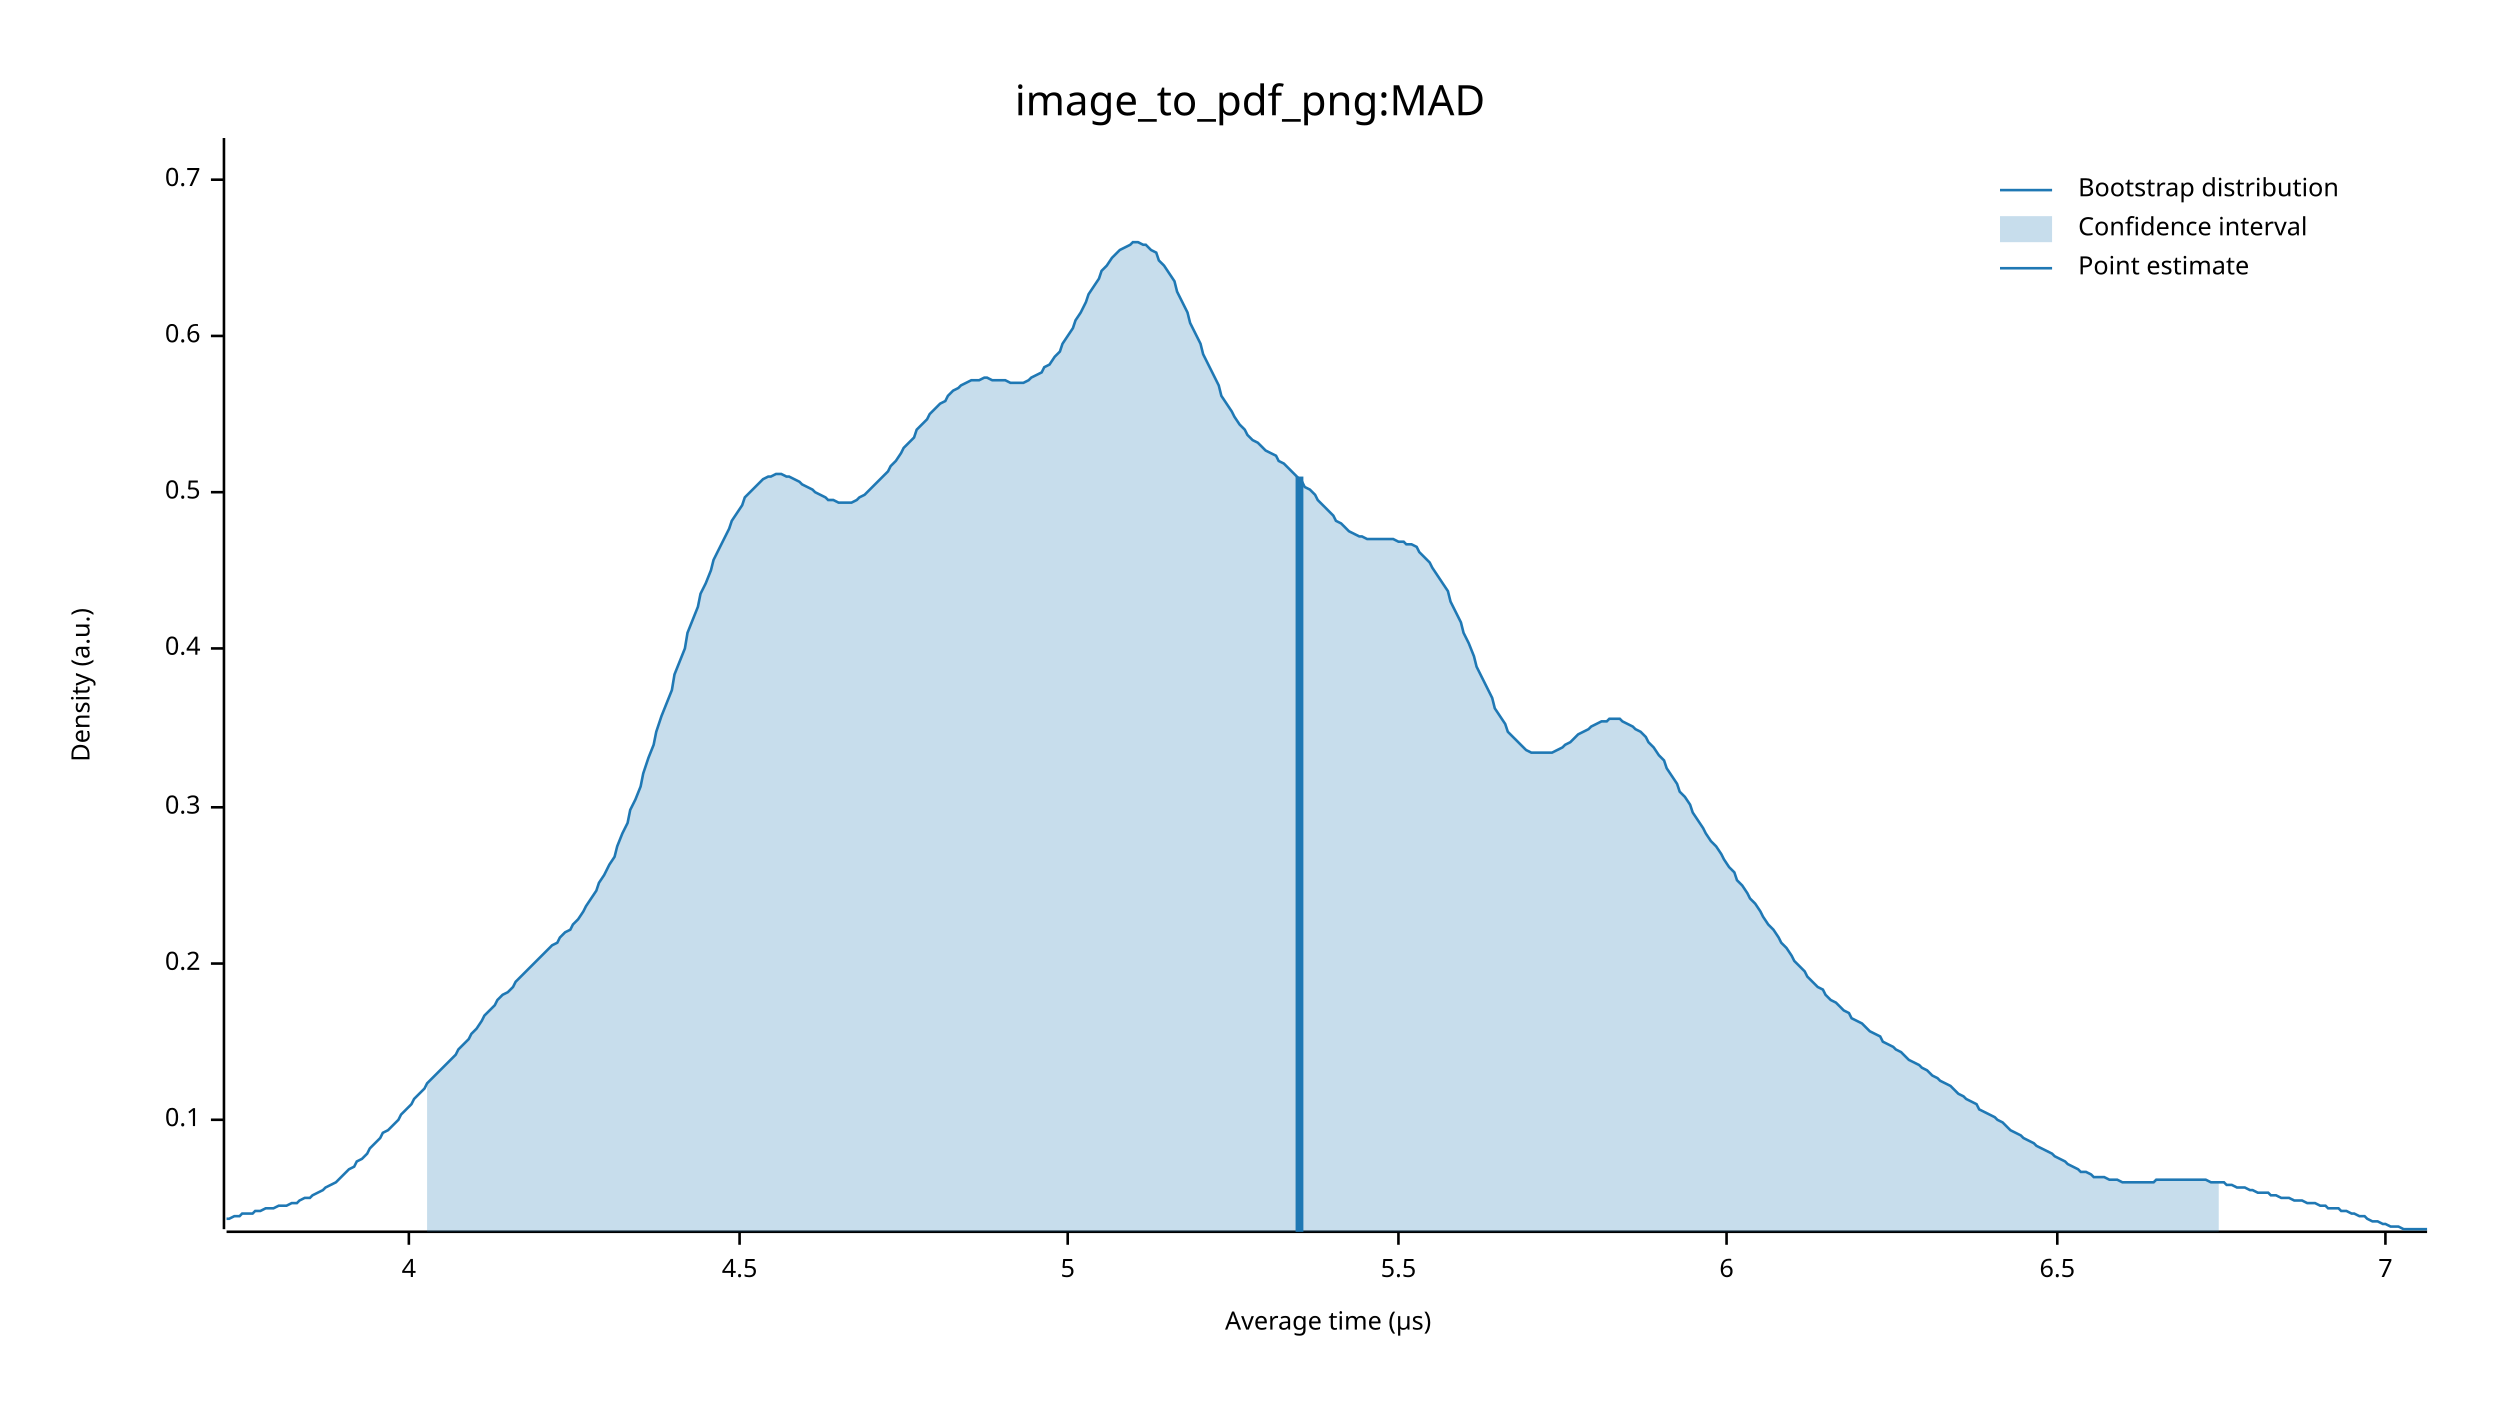
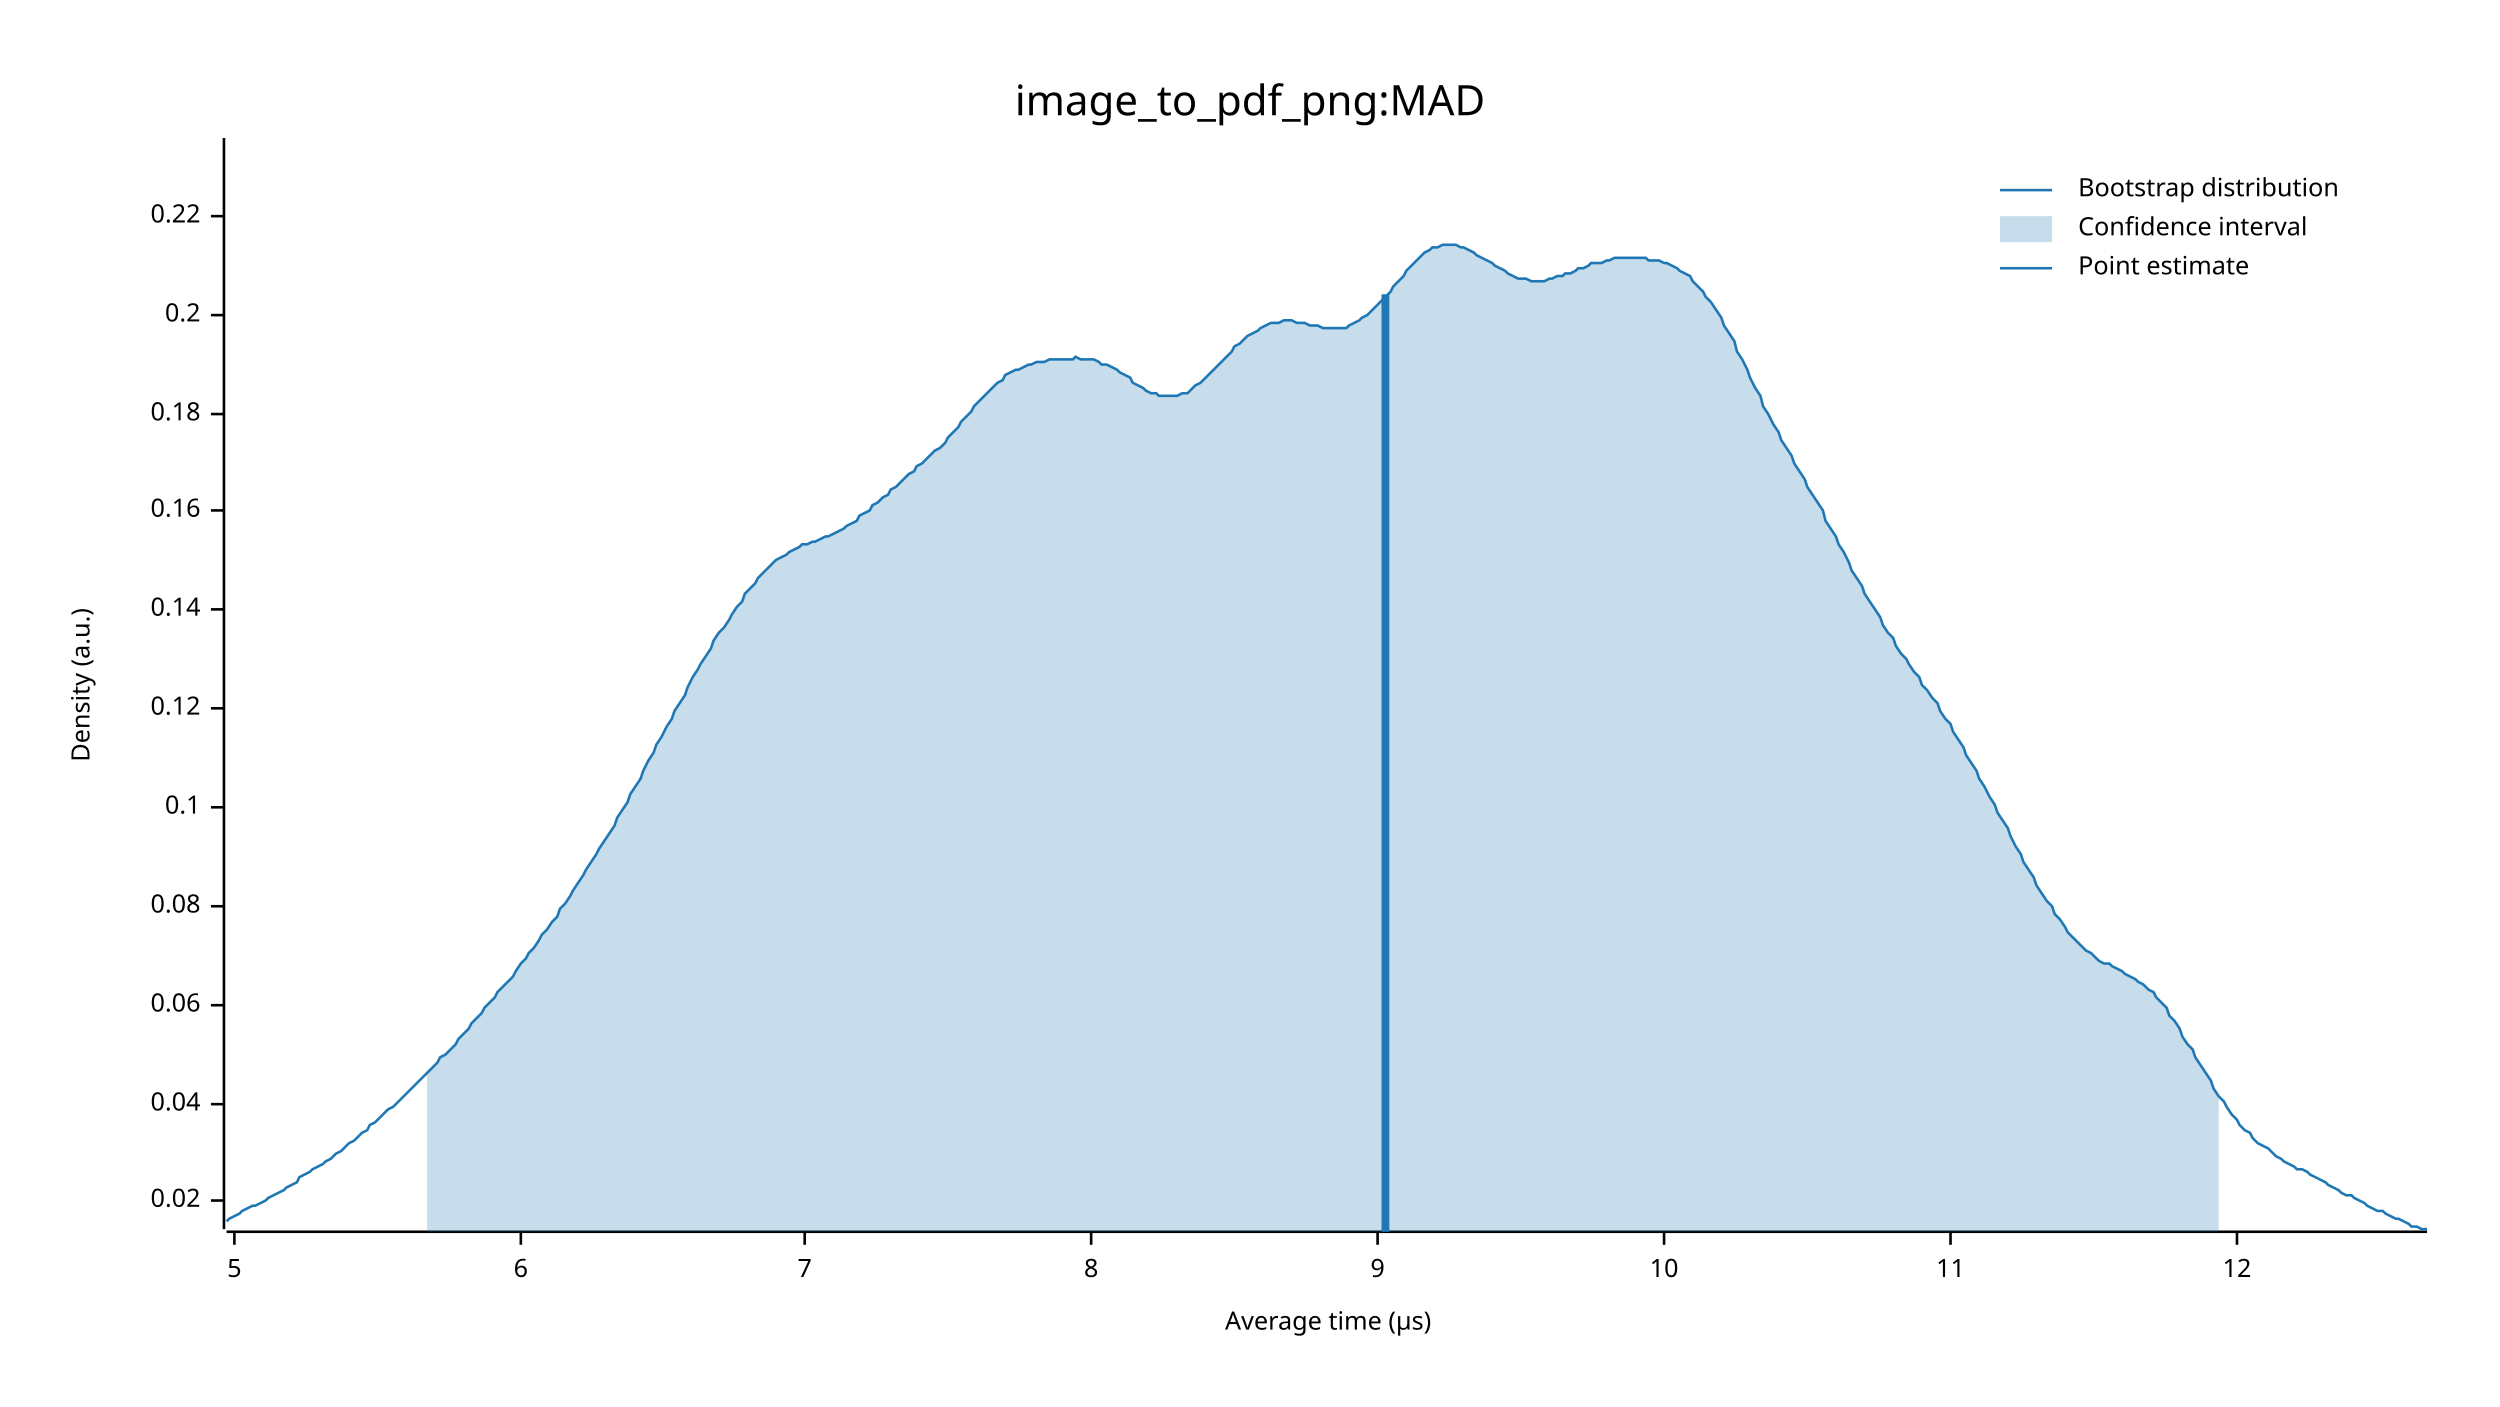
<svg xmlns="http://www.w3.org/2000/svg" width="960" height="540" viewBox="0 0 960 540">
  <text x="480" y="32" dy="0.76em" text-anchor="middle" font-family="sans-serif" font-size="16.129" opacity="1" fill="#000000">
image_to_pdf_png:MAD
</text>
  <text x="27" y="263" dy="0.76em" text-anchor="middle" font-family="sans-serif" font-size="9.677" opacity="1" fill="#000000" transform="rotate(270, 27, 263)">
Density (a.u.)
</text>
  <text x="510" y="513" dy="-0.5ex" text-anchor="middle" font-family="sans-serif" font-size="9.677" opacity="1" fill="#000000">
Average time (µs)
</text>
  <polyline fill="none" opacity="1" stroke="#000000" stroke-width="1" points="86,53 86,472 " />
-   <text x="77" y="430" dy="0.5ex" text-anchor="end" font-family="sans-serif" font-size="9.677" opacity="1" fill="#000000">
+   <text x="77" y="461" dy="0.5ex" text-anchor="end" font-family="sans-serif" font-size="9.677" opacity="1" fill="#000000">
+ 0.02
+ </text>
+   <polyline fill="none" opacity="1" stroke="#000000" stroke-width="1" points="81,461 86,461 " />
+   <text x="77" y="424" dy="0.5ex" text-anchor="end" font-family="sans-serif" font-size="9.677" opacity="1" fill="#000000">
+ 0.04
+ </text>
+   <polyline fill="none" opacity="1" stroke="#000000" stroke-width="1" points="81,424 86,424 " />
+   <text x="77" y="386" dy="0.5ex" text-anchor="end" font-family="sans-serif" font-size="9.677" opacity="1" fill="#000000">
+ 0.06
+ </text>
+   <polyline fill="none" opacity="1" stroke="#000000" stroke-width="1" points="81,386 86,386 " />
+   <text x="77" y="348" dy="0.5ex" text-anchor="end" font-family="sans-serif" font-size="9.677" opacity="1" fill="#000000">
+ 0.08
+ </text>
+   <polyline fill="none" opacity="1" stroke="#000000" stroke-width="1" points="81,348 86,348 " />
+   <text x="77" y="310" dy="0.5ex" text-anchor="end" font-family="sans-serif" font-size="9.677" opacity="1" fill="#000000">
0.1
</text>
-   <polyline fill="none" opacity="1" stroke="#000000" stroke-width="1" points="81,430 86,430 " />
-   <text x="77" y="370" dy="0.5ex" text-anchor="end" font-family="sans-serif" font-size="9.677" opacity="1" fill="#000000">
+   <polyline fill="none" opacity="1" stroke="#000000" stroke-width="1" points="81,310 86,310 " />
+   <text x="77" y="272" dy="0.5ex" text-anchor="end" font-family="sans-serif" font-size="9.677" opacity="1" fill="#000000">
+ 0.12
+ </text>
+   <polyline fill="none" opacity="1" stroke="#000000" stroke-width="1" points="81,272 86,272 " />
+   <text x="77" y="234" dy="0.5ex" text-anchor="end" font-family="sans-serif" font-size="9.677" opacity="1" fill="#000000">
+ 0.14
+ </text>
+   <polyline fill="none" opacity="1" stroke="#000000" stroke-width="1" points="81,234 86,234 " />
+   <text x="77" y="196" dy="0.5ex" text-anchor="end" font-family="sans-serif" font-size="9.677" opacity="1" fill="#000000">
+ 0.16
+ </text>
+   <polyline fill="none" opacity="1" stroke="#000000" stroke-width="1" points="81,196 86,196 " />
+   <text x="77" y="159" dy="0.5ex" text-anchor="end" font-family="sans-serif" font-size="9.677" opacity="1" fill="#000000">
+ 0.18
+ </text>
+   <polyline fill="none" opacity="1" stroke="#000000" stroke-width="1" points="81,159 86,159 " />
+   <text x="77" y="121" dy="0.5ex" text-anchor="end" font-family="sans-serif" font-size="9.677" opacity="1" fill="#000000">
0.2
</text>
-   <polyline fill="none" opacity="1" stroke="#000000" stroke-width="1" points="81,370 86,370 " />
-   <text x="77" y="310" dy="0.5ex" text-anchor="end" font-family="sans-serif" font-size="9.677" opacity="1" fill="#000000">
- 0.3
+   <polyline fill="none" opacity="1" stroke="#000000" stroke-width="1" points="81,121 86,121 " />
+   <text x="77" y="83" dy="0.5ex" text-anchor="end" font-family="sans-serif" font-size="9.677" opacity="1" fill="#000000">
+ 0.22
</text>
-   <polyline fill="none" opacity="1" stroke="#000000" stroke-width="1" points="81,310 86,310 " />
-   <text x="77" y="249" dy="0.5ex" text-anchor="end" font-family="sans-serif" font-size="9.677" opacity="1" fill="#000000">
- 0.4
- </text>
-   <polyline fill="none" opacity="1" stroke="#000000" stroke-width="1" points="81,249 86,249 " />
-   <text x="77" y="189" dy="0.5ex" text-anchor="end" font-family="sans-serif" font-size="9.677" opacity="1" fill="#000000">
- 0.5
- </text>
-   <polyline fill="none" opacity="1" stroke="#000000" stroke-width="1" points="81,189 86,189 " />
-   <text x="77" y="129" dy="0.5ex" text-anchor="end" font-family="sans-serif" font-size="9.677" opacity="1" fill="#000000">
- 0.6
- </text>
-   <polyline fill="none" opacity="1" stroke="#000000" stroke-width="1" points="81,129 86,129 " />
-   <text x="77" y="69" dy="0.5ex" text-anchor="end" font-family="sans-serif" font-size="9.677" opacity="1" fill="#000000">
- 0.7
- </text>
-   <polyline fill="none" opacity="1" stroke="#000000" stroke-width="1" points="81,69 86,69 " />
+   <polyline fill="none" opacity="1" stroke="#000000" stroke-width="1" points="81,83 86,83 " />
  <polyline fill="none" opacity="1" stroke="#000000" stroke-width="1" points="87,473 932,473 " />
-   <text x="157" y="483" dy="0.76em" text-anchor="middle" font-family="sans-serif" font-size="9.677" opacity="1" fill="#000000">
- 4
- </text>
-   <polyline fill="none" opacity="1" stroke="#000000" stroke-width="1" points="157,473 157,478 " />
-   <text x="284" y="483" dy="0.76em" text-anchor="middle" font-family="sans-serif" font-size="9.677" opacity="1" fill="#000000">
- 4.5
- </text>
-   <polyline fill="none" opacity="1" stroke="#000000" stroke-width="1" points="284,473 284,478 " />
-   <text x="410" y="483" dy="0.76em" text-anchor="middle" font-family="sans-serif" font-size="9.677" opacity="1" fill="#000000">
+   <text x="90" y="483" dy="0.76em" text-anchor="middle" font-family="sans-serif" font-size="9.677" opacity="1" fill="#000000">
5
</text>
-   <polyline fill="none" opacity="1" stroke="#000000" stroke-width="1" points="410,473 410,478 " />
-   <text x="537" y="483" dy="0.76em" text-anchor="middle" font-family="sans-serif" font-size="9.677" opacity="1" fill="#000000">
- 5.5
- </text>
-   <polyline fill="none" opacity="1" stroke="#000000" stroke-width="1" points="537,473 537,478 " />
-   <text x="663" y="483" dy="0.76em" text-anchor="middle" font-family="sans-serif" font-size="9.677" opacity="1" fill="#000000">
+   <polyline fill="none" opacity="1" stroke="#000000" stroke-width="1" points="90,473 90,478 " />
+   <text x="200" y="483" dy="0.76em" text-anchor="middle" font-family="sans-serif" font-size="9.677" opacity="1" fill="#000000">
6
</text>
-   <polyline fill="none" opacity="1" stroke="#000000" stroke-width="1" points="663,473 663,478 " />
-   <text x="790" y="483" dy="0.76em" text-anchor="middle" font-family="sans-serif" font-size="9.677" opacity="1" fill="#000000">
- 6.5
- </text>
-   <polyline fill="none" opacity="1" stroke="#000000" stroke-width="1" points="790,473 790,478 " />
-   <text x="916" y="483" dy="0.76em" text-anchor="middle" font-family="sans-serif" font-size="9.677" opacity="1" fill="#000000">
+   <polyline fill="none" opacity="1" stroke="#000000" stroke-width="1" points="200,473 200,478 " />
+   <text x="309" y="483" dy="0.76em" text-anchor="middle" font-family="sans-serif" font-size="9.677" opacity="1" fill="#000000">
7
</text>
-   <polyline fill="none" opacity="1" stroke="#000000" stroke-width="1" points="916,473 916,478 " />
-   <polyline fill="none" opacity="1" stroke="#1F78B4" stroke-width="1" points="87,468 88,468 90,467 92,467 93,466 95,466 97,466 98,465 100,465 102,464 103,464 105,464 107,463 109,463 110,463 112,462 114,462 115,461 117,460 119,460 120,459 122,458 124,457 125,456 127,455 129,454 131,452 132,451 134,449 136,448 137,446 139,445 141,443 142,441 144,439 146,437 147,435 149,434 151,432 153,430 154,428 156,426 158,424 159,422 161,420 163,418 164,416 166,414 168,412 169,411 171,409 173,407 175,405 176,403 178,401 180,399 181,397 183,395 185,392 186,390 188,388 190,386 191,384 193,382 195,381 197,379 198,377 200,375 202,373 203,372 205,370 207,368 208,367 210,365 212,363 214,362 215,360 217,358 219,357 220,355 222,353 224,350 225,348 227,345 229,342 230,339 232,336 234,332 236,329 237,325 239,320 241,316 242,311 244,307 246,302 247,297 249,291 251,286 252,281 254,275 256,270 258,265 259,259 261,254 263,249 264,243 266,238 268,233 269,228 271,224 273,219 274,215 276,211 278,207 280,203 281,200 283,197 285,194 286,191 288,189 290,187 291,186 293,184 295,183 296,183 298,182 300,182 302,183 303,183 305,184 307,185 308,186 310,187 312,188 313,189 315,190 317,191 318,192 320,192 322,193 324,193 325,193 327,193 329,192 330,191 332,190 334,188 335,187 337,185 339,183 341,181 342,179 344,177 346,174 347,172 349,170 351,168 352,165 354,163 356,161 357,159 359,157 361,155 363,154 364,152 366,150 368,149 369,148 371,147 373,146 374,146 376,146 378,145 379,145 381,146 383,146 385,146 386,146 388,147 390,147 391,147 393,147 395,146 396,145 398,144 400,143 401,141 403,140 405,137 407,135 408,132 410,129 412,126 413,123 415,120 417,116 418,113 420,110 422,107 423,104 425,102 427,99 429,97 430,96 432,95 434,94 435,93 437,93 439,94 440,94 442,96 444,97 445,100 447,102 449,105 451,108 452,112 454,116 456,120 457,124 459,128 461,132 462,136 464,140 466,144 468,148 469,152 471,155 473,158 474,160 476,163 478,165 479,167 481,169 483,170 484,171 486,173 488,174 490,175 491,177 493,178 495,180 496,181 498,183 500,185 501,187 503,188 505,190 506,192 508,194 510,196 512,198 513,200 515,201 517,203 518,204 520,205 522,206 523,206 525,207 527,207 528,207 530,207 532,207 534,207 535,207 537,208 539,208 540,209 542,209 544,210 545,212 547,214 549,216 550,218 552,221 554,224 556,227 557,231 559,235 561,239 562,243 564,247 566,252 567,256 569,260 571,264 573,268 574,272 576,275 578,278 579,281 581,283 583,285 584,286 586,288 588,289 589,289 591,289 593,289 595,289 596,289 598,288 600,287 601,286 603,285 605,283 606,282 608,281 610,280 611,279 613,278 615,277 617,277 618,276 620,276 622,276 623,277 625,278 627,279 628,280 630,281 632,283 633,285 635,287 637,290 639,292 640,295 642,298 644,301 645,304 647,306 649,309 650,312 652,315 654,318 655,320 657,323 659,325 661,328 662,330 664,333 666,335 667,338 669,340 671,343 672,345 674,347 676,350 677,352 679,355 681,357 683,360 684,362 686,364 688,367 689,369 691,371 693,373 694,375 696,377 698,379 700,380 701,382 703,384 705,385 706,386 708,388 710,389 711,391 713,392 715,393 716,394 718,396 720,397 722,398 723,400 725,401 727,402 728,403 730,404 732,406 733,407 735,408 737,409 738,410 740,411 742,413 744,414 745,415 747,416 749,417 750,418 752,420 754,421 755,422 757,423 759,424 760,426 762,427 764,428 766,429 767,430 769,431 771,433 772,434 774,435 776,436 777,437 779,438 781,439 782,440 784,441 786,442 788,443 789,444 791,445 793,446 794,447 796,448 798,449 799,450 801,450 803,451 804,452 806,452 808,452 810,453 811,453 813,453 815,454 816,454 818,454 820,454 821,454 823,454 825,454 827,454 828,453 830,453 832,453 833,453 835,453 837,453 838,453 840,453 842,453 843,453 845,453 847,453 849,454 850,454 852,454 854,454 855,455 857,455 859,456 860,456 862,456 864,457 865,457 867,458 869,458 871,458 872,459 874,459 876,460 877,460 879,460 881,461 882,461 884,461 886,462 887,462 889,462 891,463 893,463 894,464 896,464 898,464 899,465 901,465 903,466 904,466 906,467 908,467 909,468 911,469 913,469 915,470 916,470 918,471 920,471 921,471 923,472 925,472 926,472 928,472 930,472 932,472 " />
-   <polygon opacity="0.25" fill="#1F78B4" points="164,416 166,414 168,412 169,411 171,409 173,407 175,405 176,403 178,401 180,399 181,397 183,395 185,392 186,390 188,388 190,386 191,384 193,382 195,381 197,379 198,377 200,375 202,373 203,372 205,370 207,368 208,367 210,365 212,363 214,362 215,360 217,358 219,357 220,355 222,353 224,350 225,348 227,345 229,342 230,339 232,336 234,332 236,329 237,325 239,320 241,316 242,311 244,307 246,302 247,297 249,291 251,286 252,281 254,275 256,270 258,265 259,259 261,254 263,249 264,243 266,238 268,233 269,228 271,224 273,219 274,215 276,211 278,207 280,203 281,200 283,197 285,194 286,191 288,189 290,187 291,186 293,184 295,183 296,183 298,182 300,182 302,183 303,183 305,184 307,185 308,186 310,187 312,188 313,189 315,190 317,191 318,192 320,192 322,193 324,193 325,193 327,193 329,192 330,191 332,190 334,188 335,187 337,185 339,183 341,181 342,179 344,177 346,174 347,172 349,170 351,168 352,165 354,163 356,161 357,159 359,157 361,155 363,154 364,152 366,150 368,149 369,148 371,147 373,146 374,146 376,146 378,145 379,145 381,146 383,146 385,146 386,146 388,147 390,147 391,147 393,147 395,146 396,145 398,144 400,143 401,141 403,140 405,137 407,135 408,132 410,129 412,126 413,123 415,120 417,116 418,113 420,110 422,107 423,104 425,102 427,99 429,97 430,96 432,95 434,94 435,93 437,93 439,94 440,94 442,96 444,97 445,100 447,102 449,105 451,108 452,112 454,116 456,120 457,124 459,128 461,132 462,136 464,140 466,144 468,148 469,152 471,155 473,158 474,160 476,163 478,165 479,167 481,169 483,170 484,171 486,173 488,174 490,175 491,177 493,178 495,180 496,181 498,183 500,185 501,187 503,188 505,190 506,192 508,194 510,196 512,198 513,200 515,201 517,203 518,204 520,205 522,206 523,206 525,207 527,207 528,207 530,207 532,207 534,207 535,207 537,208 539,208 540,209 542,209 544,210 545,212 547,214 549,216 550,218 552,221 554,224 556,227 557,231 559,235 561,239 562,243 564,247 566,252 567,256 569,260 571,264 573,268 574,272 576,275 578,278 579,281 581,283 583,285 584,286 586,288 588,289 589,289 591,289 593,289 595,289 596,289 598,288 600,287 601,286 603,285 605,283 606,282 608,281 610,280 611,279 613,278 615,277 617,277 618,276 620,276 622,276 623,277 625,278 627,279 628,280 630,281 632,283 633,285 635,287 637,290 639,292 640,295 642,298 644,301 645,304 647,306 649,309 650,312 652,315 654,318 655,320 657,323 659,325 661,328 662,330 664,333 666,335 667,338 669,340 671,343 672,345 674,347 676,350 677,352 679,355 681,357 683,360 684,362 686,364 688,367 689,369 691,371 693,373 694,375 696,377 698,379 700,380 701,382 703,384 705,385 706,386 708,388 710,389 711,391 713,392 715,393 716,394 718,396 720,397 722,398 723,400 725,401 727,402 728,403 730,404 732,406 733,407 735,408 737,409 738,410 740,411 742,413 744,414 745,415 747,416 749,417 750,418 752,420 754,421 755,422 757,423 759,424 760,426 762,427 764,428 766,429 767,430 769,431 771,433 772,434 774,435 776,436 777,437 779,438 781,439 782,440 784,441 786,442 788,443 789,444 791,445 793,446 794,447 796,448 798,449 799,450 801,450 803,451 804,452 806,452 808,452 810,453 811,453 813,453 815,454 816,454 818,454 820,454 821,454 823,454 825,454 827,454 828,453 830,453 832,453 833,453 835,453 837,453 838,453 840,453 842,453 843,453 845,453 847,453 849,454 850,454 852,454 852,473 164,473 " />
-   <polyline fill="none" opacity="1" stroke="#1F78B4" stroke-width="3" points="499,473 499,183 " />
+   <polyline fill="none" opacity="1" stroke="#000000" stroke-width="1" points="309,473 309,478 " />
+   <text x="419" y="483" dy="0.76em" text-anchor="middle" font-family="sans-serif" font-size="9.677" opacity="1" fill="#000000">
+ 8
+ </text>
+   <polyline fill="none" opacity="1" stroke="#000000" stroke-width="1" points="419,473 419,478 " />
+   <text x="529" y="483" dy="0.76em" text-anchor="middle" font-family="sans-serif" font-size="9.677" opacity="1" fill="#000000">
+ 9
+ </text>
+   <polyline fill="none" opacity="1" stroke="#000000" stroke-width="1" points="529,473 529,478 " />
+   <text x="639" y="483" dy="0.76em" text-anchor="middle" font-family="sans-serif" font-size="9.677" opacity="1" fill="#000000">
+ 10
+ </text>
+   <polyline fill="none" opacity="1" stroke="#000000" stroke-width="1" points="639,473 639,478 " />
+   <text x="749" y="483" dy="0.76em" text-anchor="middle" font-family="sans-serif" font-size="9.677" opacity="1" fill="#000000">
+ 11
+ </text>
+   <polyline fill="none" opacity="1" stroke="#000000" stroke-width="1" points="749,473 749,478 " />
+   <text x="859" y="483" dy="0.76em" text-anchor="middle" font-family="sans-serif" font-size="9.677" opacity="1" fill="#000000">
+ 12
+ </text>
+   <polyline fill="none" opacity="1" stroke="#000000" stroke-width="1" points="859,473 859,478 " />
+   <polyline fill="none" opacity="1" stroke="#1F78B4" stroke-width="1" points="87,469 88,468 90,467 92,466 93,465 95,464 97,463 98,463 100,462 102,461 103,460 105,459 107,458 109,457 110,456 112,455 114,454 115,452 117,451 119,450 120,449 122,448 124,447 125,446 127,445 129,443 131,442 132,441 134,439 136,438 137,437 139,435 141,434 142,432 144,431 146,429 147,428 149,426 151,425 153,423 154,422 156,420 158,418 159,417 161,415 163,413 164,412 166,410 168,408 169,406 171,405 173,403 175,401 176,399 178,397 180,395 181,393 183,391 185,389 186,387 188,385 190,383 191,381 193,379 195,377 197,375 198,373 200,370 202,368 203,366 205,364 207,361 208,359 210,357 212,354 214,352 215,349 217,347 219,344 220,342 222,339 224,336 225,334 227,331 229,328 230,326 232,323 234,320 236,317 237,314 239,311 241,308 242,305 244,302 246,299 247,296 249,292 251,289 252,286 254,283 256,279 258,276 259,273 261,270 263,267 264,264 266,260 268,257 269,255 271,252 273,249 274,246 276,243 278,241 280,238 281,236 283,233 285,231 286,228 288,226 290,224 291,222 293,220 295,218 296,217 298,215 300,214 302,213 303,212 305,211 307,210 308,209 310,209 312,208 313,208 315,207 317,206 318,206 320,205 322,204 324,203 325,202 327,201 329,200 330,198 332,197 334,196 335,194 337,193 339,191 341,190 342,188 344,187 346,185 347,184 349,182 351,181 352,179 354,178 356,176 357,175 359,173 361,172 363,170 364,168 366,166 368,164 369,162 371,160 373,158 374,156 376,154 378,152 379,151 381,149 383,147 385,146 386,144 388,143 390,142 391,142 393,141 395,140 396,140 398,139 400,139 401,139 403,138 405,138 407,138 408,138 410,138 412,138 413,137 415,138 417,138 418,138 420,138 422,139 423,140 425,140 427,141 429,142 430,143 432,144 434,145 435,147 437,148 439,149 440,150 442,151 444,151 445,152 447,152 449,152 451,152 452,152 454,151 456,151 457,150 459,148 461,147 462,146 464,144 466,142 468,140 469,139 471,137 473,135 474,133 476,132 478,130 479,129 481,128 483,127 484,126 486,125 488,124 490,124 491,124 493,123 495,123 496,123 498,124 500,124 501,124 503,125 505,125 506,125 508,126 510,126 512,126 513,126 515,126 517,126 518,125 520,124 522,123 523,122 525,121 527,119 528,118 530,116 532,114 534,112 535,110 537,108 539,106 540,104 542,102 544,100 545,99 547,97 549,96 550,95 552,95 554,94 556,94 557,94 559,94 561,95 562,95 564,96 566,97 567,98 569,99 571,100 573,101 574,102 576,103 578,104 579,105 581,106 583,107 584,107 586,107 588,108 589,108 591,108 593,108 595,107 596,107 598,106 600,106 601,105 603,105 605,104 606,103 608,103 610,102 611,101 613,101 615,101 617,100 618,100 620,99 622,99 623,99 625,99 627,99 628,99 630,99 632,99 633,100 635,100 637,100 639,101 640,101 642,102 644,103 645,104 647,105 649,106 650,108 652,110 654,112 655,114 657,116 659,119 661,122 662,125 664,128 666,131 667,135 669,138 671,142 672,145 674,149 676,152 677,156 679,159 681,163 683,166 684,169 686,172 688,175 689,178 691,181 693,184 694,187 696,190 698,193 700,196 701,200 703,203 705,206 706,209 708,212 710,216 711,219 713,222 715,225 716,228 718,231 720,234 722,237 723,240 725,243 727,245 728,248 730,251 732,253 733,255 735,258 737,260 738,263 740,265 742,268 744,270 745,273 747,276 749,278 750,281 752,284 754,287 755,290 757,293 759,296 760,299 762,302 764,306 766,309 767,312 769,315 771,318 772,321 774,325 776,328 777,331 779,334 781,337 782,340 784,343 786,346 788,348 789,351 791,353 793,356 794,358 796,360 798,362 799,363 801,365 803,366 804,367 806,369 808,370 810,370 811,371 813,372 815,373 816,374 818,375 820,376 821,377 823,378 825,380 827,381 828,383 830,385 832,387 833,390 835,392 837,395 838,398 840,401 842,403 843,406 845,409 847,412 849,415 850,418 852,421 854,423 855,425 857,428 859,430 860,432 862,434 864,435 865,437 867,439 869,440 871,441 872,442 874,444 876,445 877,446 879,447 881,448 882,449 884,449 886,450 887,451 889,452 891,453 893,454 894,455 896,456 898,457 899,458 901,459 903,459 904,460 906,461 908,462 909,463 911,464 913,465 915,465 916,466 918,467 920,468 921,468 923,469 925,470 926,471 928,471 930,472 932,472 " />
+   <polygon opacity="0.25" fill="#1F78B4" points="164,412 166,410 168,408 169,406 171,405 173,403 175,401 176,399 178,397 180,395 181,393 183,391 185,389 186,387 188,385 190,383 191,381 193,379 195,377 197,375 198,373 200,370 202,368 203,366 205,364 207,361 208,359 210,357 212,354 214,352 215,349 217,347 219,344 220,342 222,339 224,336 225,334 227,331 229,328 230,326 232,323 234,320 236,317 237,314 239,311 241,308 242,305 244,302 246,299 247,296 249,292 251,289 252,286 254,283 256,279 258,276 259,273 261,270 263,267 264,264 266,260 268,257 269,255 271,252 273,249 274,246 276,243 278,241 280,238 281,236 283,233 285,231 286,228 288,226 290,224 291,222 293,220 295,218 296,217 298,215 300,214 302,213 303,212 305,211 307,210 308,209 310,209 312,208 313,208 315,207 317,206 318,206 320,205 322,204 324,203 325,202 327,201 329,200 330,198 332,197 334,196 335,194 337,193 339,191 341,190 342,188 344,187 346,185 347,184 349,182 351,181 352,179 354,178 356,176 357,175 359,173 361,172 363,170 364,168 366,166 368,164 369,162 371,160 373,158 374,156 376,154 378,152 379,151 381,149 383,147 385,146 386,144 388,143 390,142 391,142 393,141 395,140 396,140 398,139 400,139 401,139 403,138 405,138 407,138 408,138 410,138 412,138 413,137 415,138 417,138 418,138 420,138 422,139 423,140 425,140 427,141 429,142 430,143 432,144 434,145 435,147 437,148 439,149 440,150 442,151 444,151 445,152 447,152 449,152 451,152 452,152 454,151 456,151 457,150 459,148 461,147 462,146 464,144 466,142 468,140 469,139 471,137 473,135 474,133 476,132 478,130 479,129 481,128 483,127 484,126 486,125 488,124 490,124 491,124 493,123 495,123 496,123 498,124 500,124 501,124 503,125 505,125 506,125 508,126 510,126 512,126 513,126 515,126 517,126 518,125 520,124 522,123 523,122 525,121 527,119 528,118 530,116 532,114 534,112 535,110 537,108 539,106 540,104 542,102 544,100 545,99 547,97 549,96 550,95 552,95 554,94 556,94 557,94 559,94 561,95 562,95 564,96 566,97 567,98 569,99 571,100 573,101 574,102 576,103 578,104 579,105 581,106 583,107 584,107 586,107 588,108 589,108 591,108 593,108 595,107 596,107 598,106 600,106 601,105 603,105 605,104 606,103 608,103 610,102 611,101 613,101 615,101 617,100 618,100 620,99 622,99 623,99 625,99 627,99 628,99 630,99 632,99 633,100 635,100 637,100 639,101 640,101 642,102 644,103 645,104 647,105 649,106 650,108 652,110 654,112 655,114 657,116 659,119 661,122 662,125 664,128 666,131 667,135 669,138 671,142 672,145 674,149 676,152 677,156 679,159 681,163 683,166 684,169 686,172 688,175 689,178 691,181 693,184 694,187 696,190 698,193 700,196 701,200 703,203 705,206 706,209 708,212 710,216 711,219 713,222 715,225 716,228 718,231 720,234 722,237 723,240 725,243 727,245 728,248 730,251 732,253 733,255 735,258 737,260 738,263 740,265 742,268 744,270 745,273 747,276 749,278 750,281 752,284 754,287 755,290 757,293 759,296 760,299 762,302 764,306 766,309 767,312 769,315 771,318 772,321 774,325 776,328 777,331 779,334 781,337 782,340 784,343 786,346 788,348 789,351 791,353 793,356 794,358 796,360 798,362 799,363 801,365 803,366 804,367 806,369 808,370 810,370 811,371 813,372 815,373 816,374 818,375 820,376 821,377 823,378 825,380 827,381 828,383 830,385 832,387 833,390 835,392 837,395 838,398 840,401 842,403 843,406 845,409 847,412 849,415 850,418 852,421 852,473 164,473 " />
+   <polyline fill="none" opacity="1" stroke="#1F78B4" stroke-width="3" points="532,473 532,113 " />
  <text x="798" y="68" dy="0.76em" text-anchor="start" font-family="sans-serif" font-size="9.677" opacity="1" fill="#000000">
Bootstrap distribution
</text>
  <text x="798" y="83" dy="0.76em" text-anchor="start" font-family="sans-serif" font-size="9.677" opacity="1" fill="#000000">
Confidence interval
</text>
  <text x="798" y="98" dy="0.76em" text-anchor="start" font-family="sans-serif" font-size="9.677" opacity="1" fill="#000000">
Point estimate
</text>
  <polyline fill="none" opacity="1" stroke="#1F78B4" stroke-width="1" points="768,73 788,73 " />
  <rect x="768" y="83" width="20" height="10" opacity="0.25" fill="#1F78B4" stroke="none" />
  <polyline fill="none" opacity="1" stroke="#1F78B4" stroke-width="1" points="768,103 788,103 " />
</svg>
